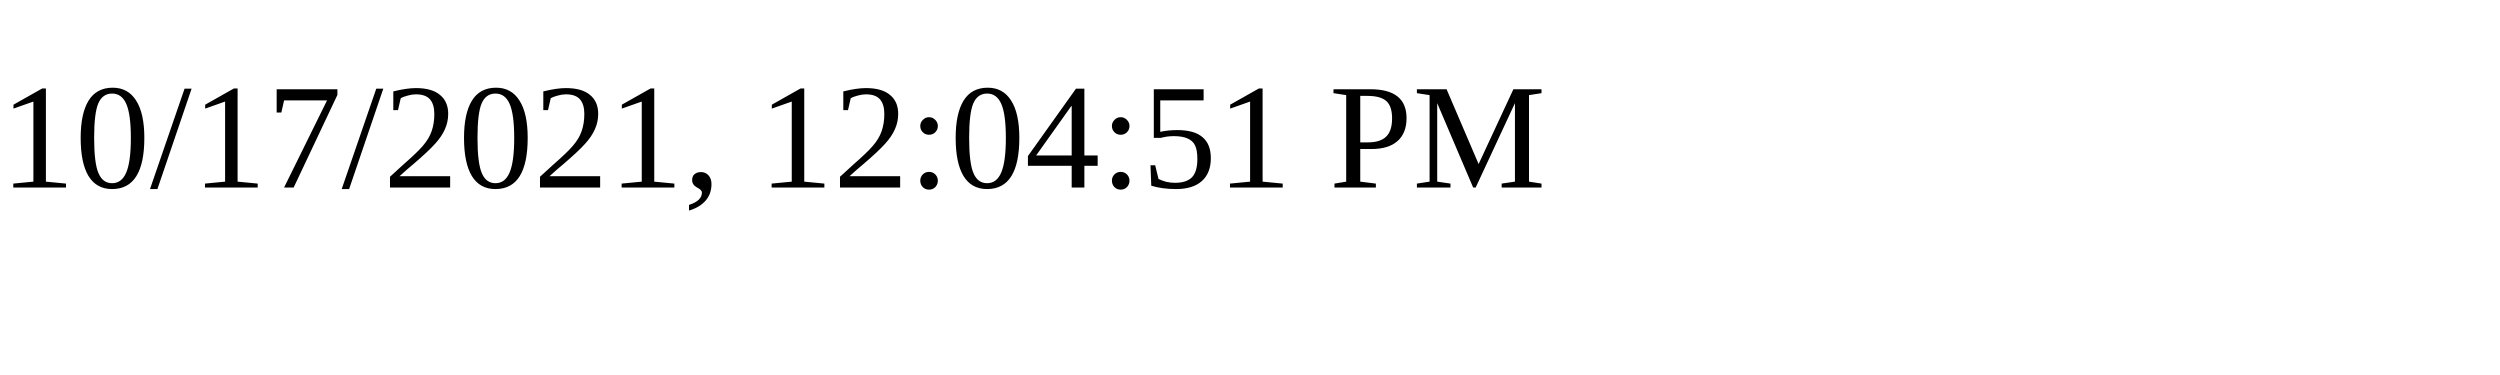
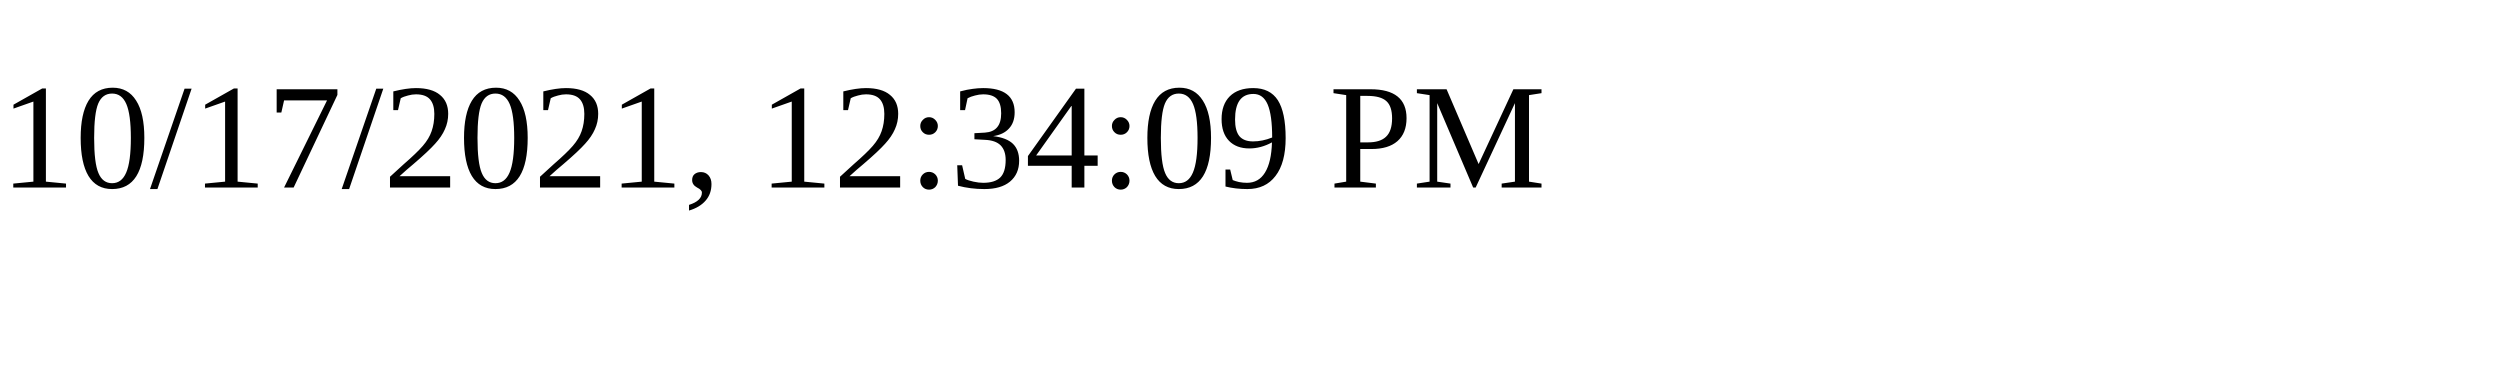
<svg xmlns="http://www.w3.org/2000/svg" height="30" width="200">
-   <text x="0" y="15">10/17/2021, 12:04:51 PM</text>
+   <text x="0" y="15">10/17/2021, 12:34:09 PM</text>
</svg>
